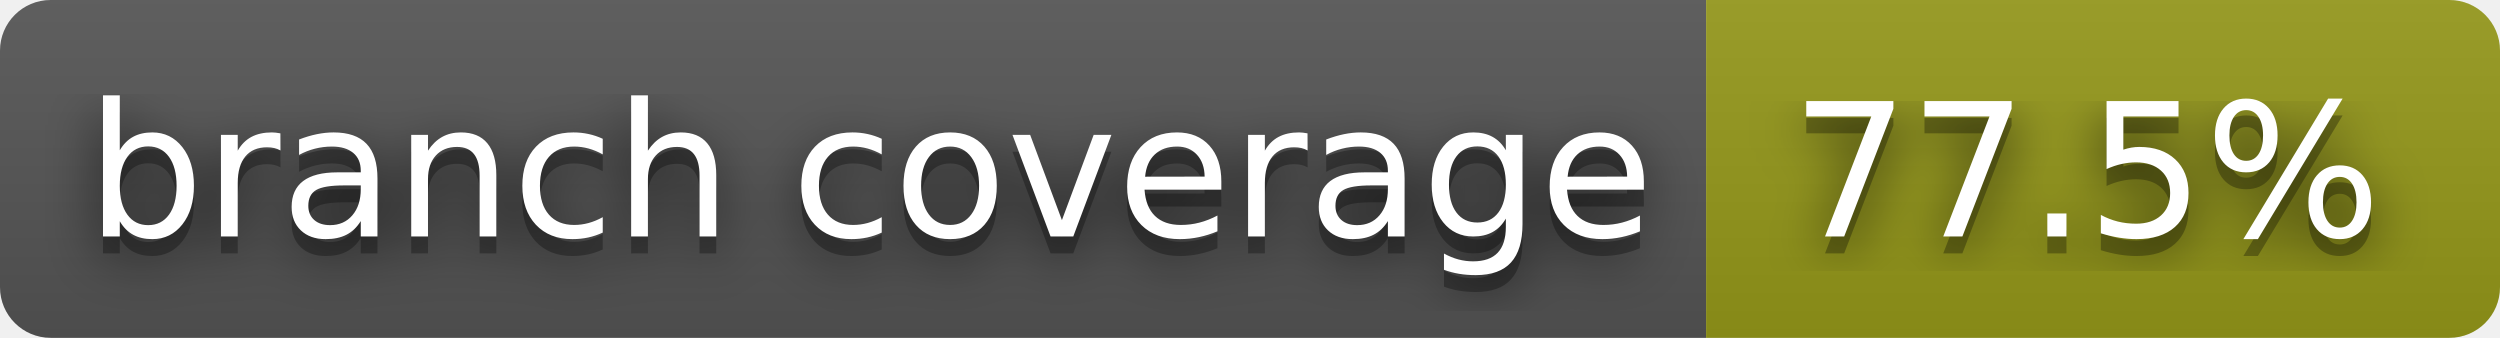
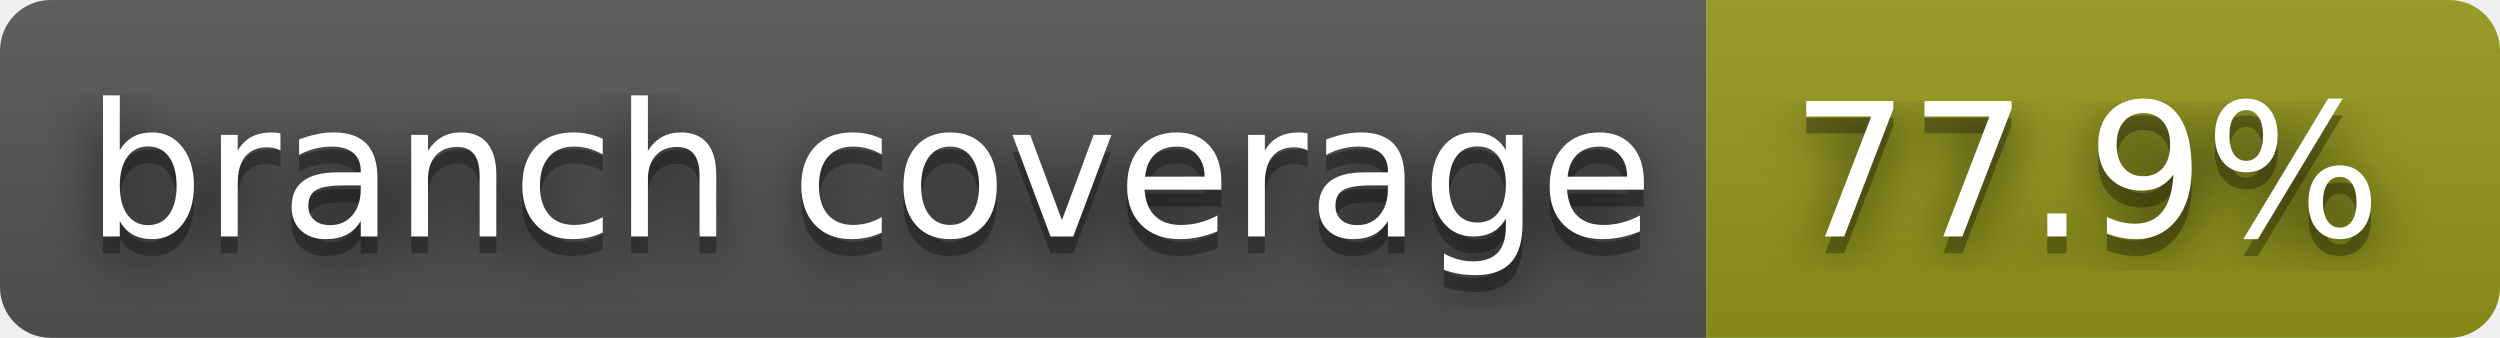
- <svg xmlns="http://www.w3.org/2000/svg" width="148" height="20" role="img" aria-label="branch coverage: 77.5%">
+ <svg xmlns="http://www.w3.org/2000/svg" width="148" height="20" role="img" aria-label="branch coverage: 77.9%">
  <filter id="blur">
    <feGaussianBlur stdDeviation="16" />
  </filter>
  <linearGradient id="s" x2="0" y2="100%">
    <stop offset="0" stop-color="#bbb" stop-opacity=".1" />
    <stop offset="1" stop-opacity=".1" />
  </linearGradient>
  <clipPath id="r">
    <rect width="148" height="20" rx="3" />
  </clipPath>
  <g clip-path="url(#r)">
    <rect width="101" height="20" fill="#555" />
    <rect x="101" width="47" height="20" fill="#95991a" />
    <rect width="148" height="20" fill="url(#s)" />
  </g>
  <g fill="#fff" text-anchor="middle" font-family="Verdana,Geneva,DejaVu Sans,sans-serif" text-rendering="geometricPrecision" font-size="110">
    <g transform="scale(.1)">
      <g aria-hidden="true" fill="#010101">
        <text x="515" y="150" fill-opacity=".8" filter="url(#blur)" textLength="910">branch coverage</text>
        <text x="515" y="150" fill-opacity=".3" textLength="910">branch coverage</text>
      </g>
      <text x="515" y="140" textLength="910">branch coverage</text>
    </g>
    <g transform="scale(.1)">
      <g aria-hidden="true" fill="#010101">
-         <text x="1235" y="150" fill-opacity=".8" filter="url(#blur)" textLength="370">77.5%</text>
-         <text x="1235" y="150" fill-opacity=".3" textLength="370">77.5%</text>
+         <text x="1235" y="150" fill-opacity=".8" filter="url(#blur)" textLength="370">77.9%</text>
+         <text x="1235" y="150" fill-opacity=".3" textLength="370">77.9%</text>
      </g>
-       <text x="1235" y="140" textLength="370">77.5%</text>
+       <text x="1235" y="140" textLength="370">77.9%</text>
    </g>
  </g>
</svg>
